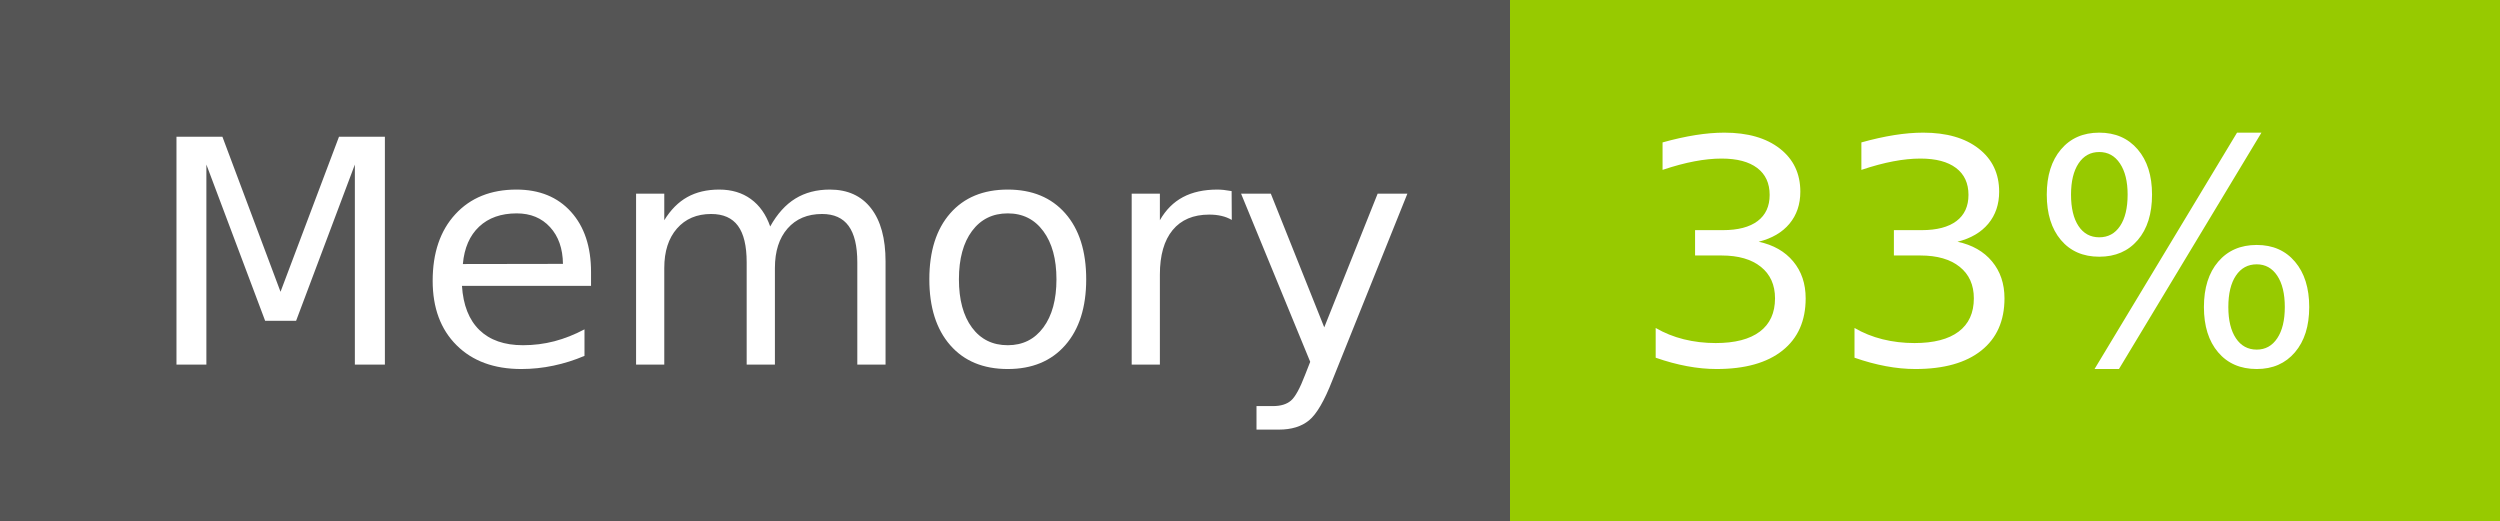
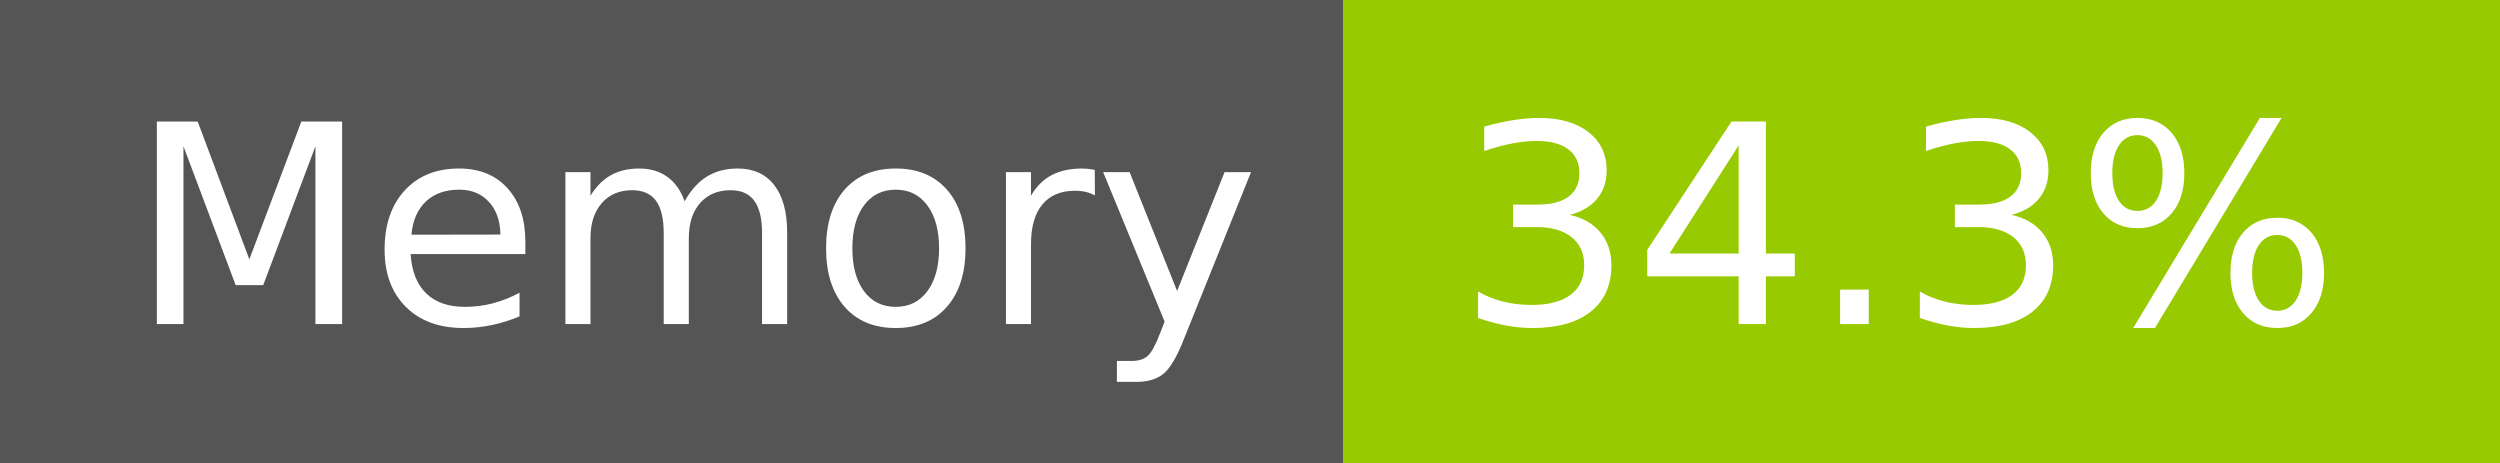
- <svg xmlns="http://www.w3.org/2000/svg" width="96" height="20" role="img" aria-label="Memory: 33%">
+ <svg xmlns="http://www.w3.org/2000/svg" width="108" height="20" role="img" aria-label="Memory: 34.3%">
  <g shape-rendering="crispEdges">
    <rect width="58" height="20" fill="#555" />
-     <rect x="58" width="38" height="20" fill="#97ca00" />
+     <rect x="58" width="50" height="20" fill="#97ca00" />
  </g>
  <g fill="#fff" text-anchor="middle" font-family="Verdana,Geneva,DejaVu Sans,sans-serif" text-rendering="geometricPrecision" font-size="120">
    <text x="300" y="140" transform="scale(.1)" fill="#fff" textLength="466">Memory</text>
-     <text x="760" y="140" transform="scale(.1)" fill="#fff" textLength="276">33%</text>
+     <text x="820" y="140" transform="scale(.1)" fill="#fff" textLength="390">34.3%</text>
  </g>
</svg>
